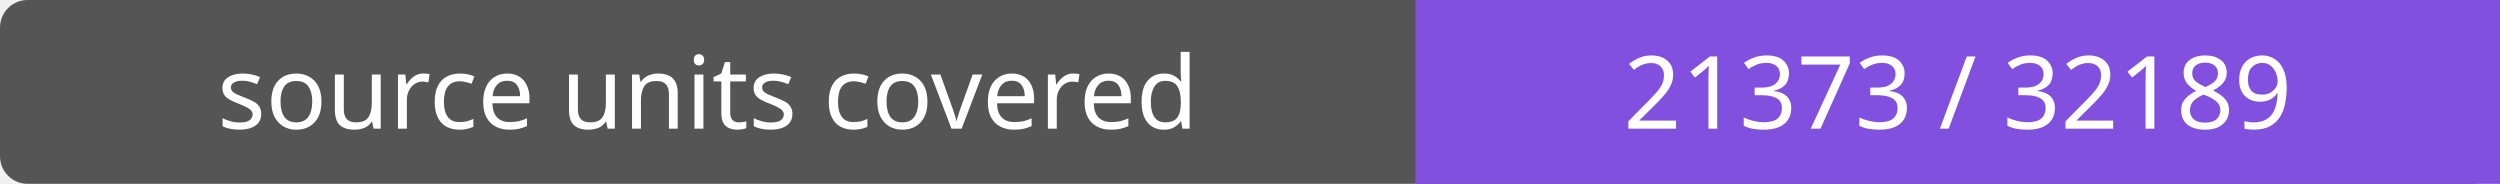
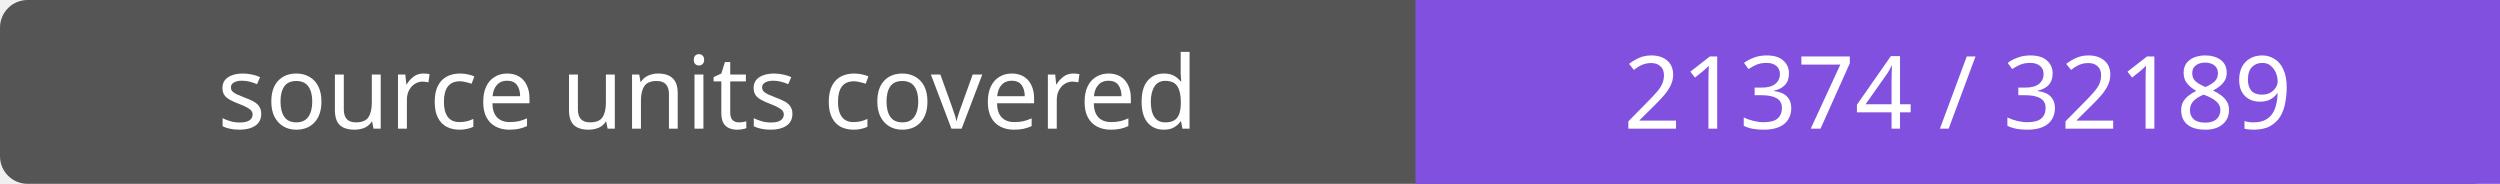
- <svg xmlns="http://www.w3.org/2000/svg" width="272" height="20" role="img" aria-label="source units covered: 21373 / 32189">
+ <svg xmlns="http://www.w3.org/2000/svg" width="272" height="20" role="img" aria-label="source units covered: 21374 / 32189">
  <rect width="272" height="20" rx="3" fill="#555" />
  <path fill="#8250df" d="M154 0h118v20H154z" />
  <g fill="#fff" text-anchor="middle" font-family="Verdana,sans-serif" font-size="11">
    <text x="77.0" y="14">source units covered</text>
-     <text x="213.0" y="14">21373 / 32189</text>
+     <text x="213.0" y="14">21374 / 32189</text>
  </g>
</svg>
